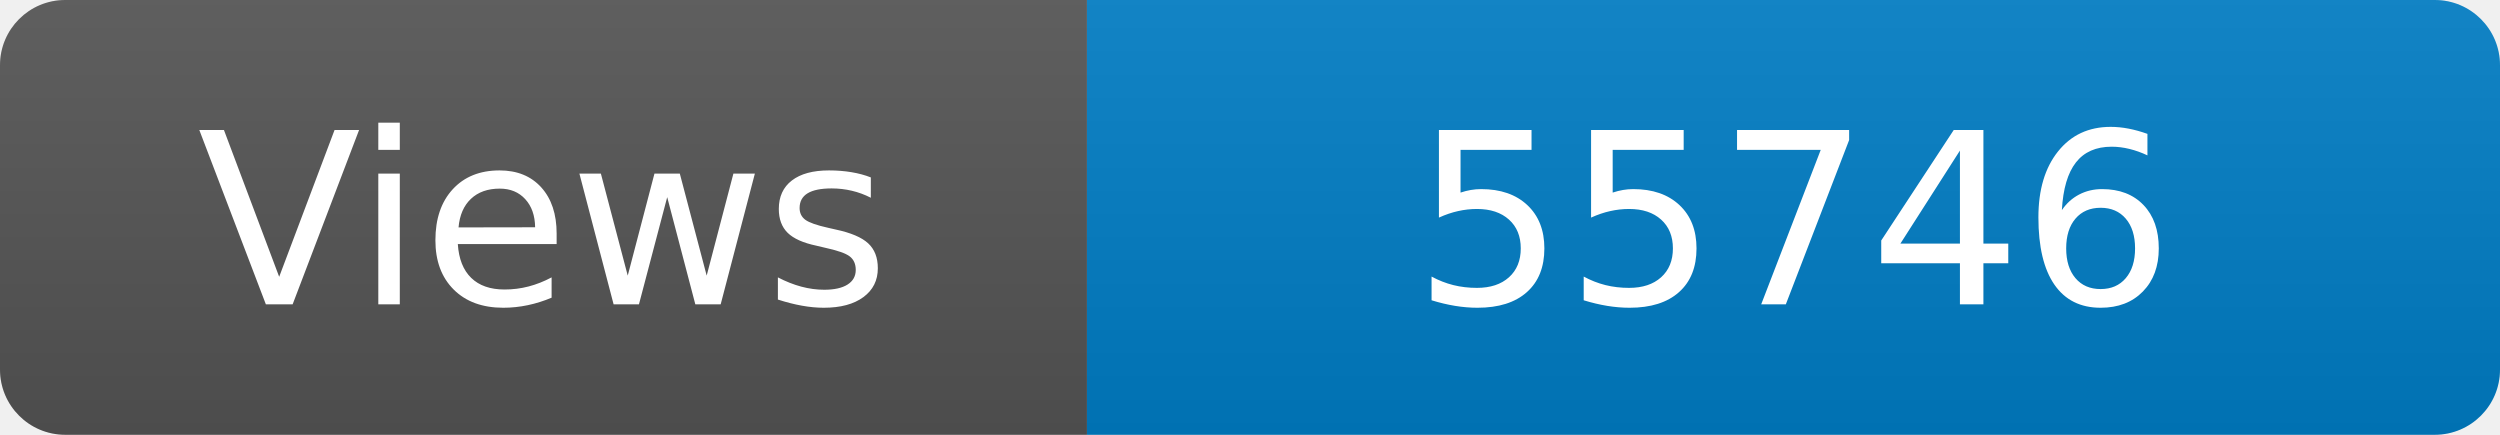
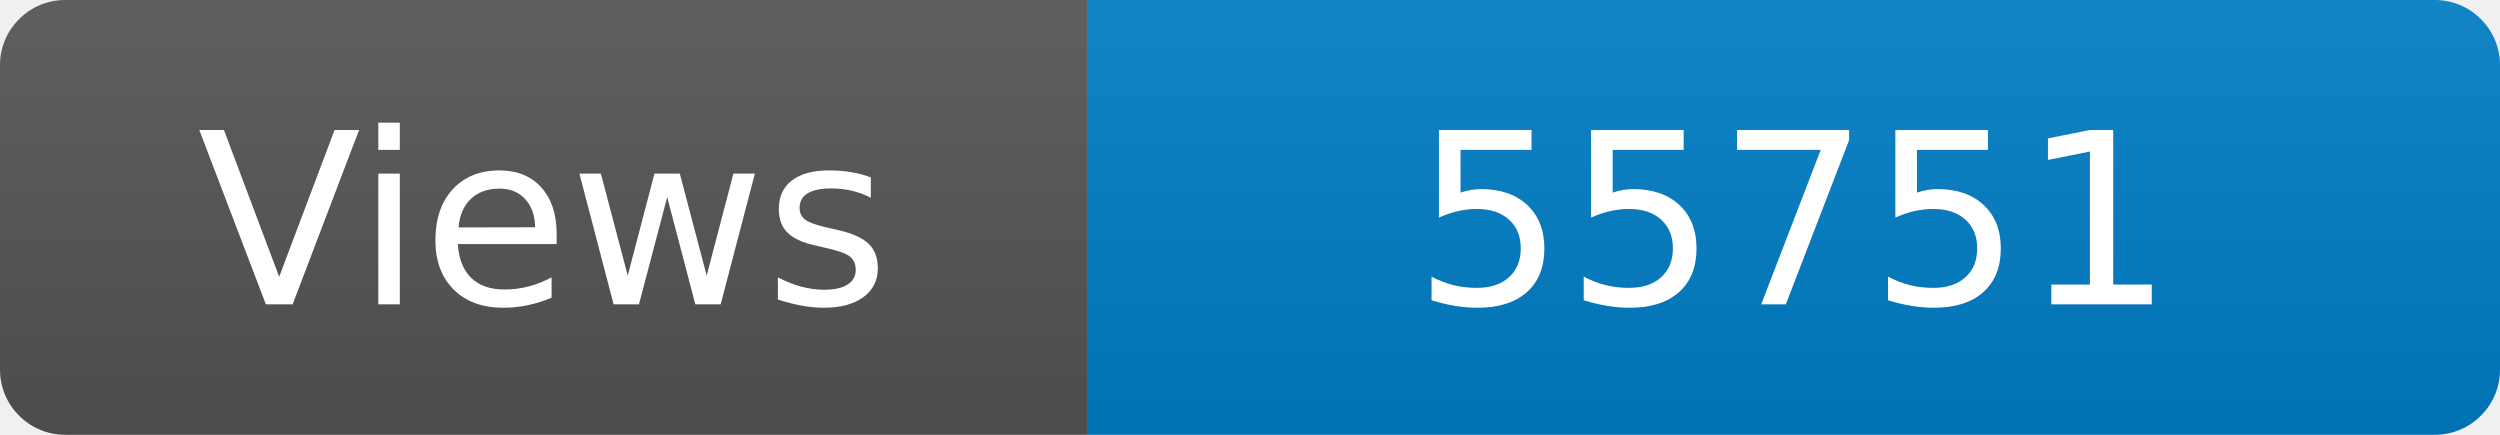
<svg xmlns="http://www.w3.org/2000/svg" width="115" height="20" role="img" aria-label="Maintained?: yes">
  <linearGradient id="s" x2="0" y2="100%">
    <stop offset="0" stop-color="#bbb" stop-opacity=".1" />
    <stop offset="1" stop-opacity=".1" />
  </linearGradient>
  <clipPath id="r">
    <rect width="115" height="20" rx="3" fill="#fff" />
  </clipPath>
  <g clip-path="url(#r)">
    <rect width="50" height="20" fill="#555" />
    <rect x="50" width="160" height="20" fill="#007ec6" />
    <rect width="115" height="20" fill="url(#s)" />
  </g>
  <g fill="#fff" text-anchor="middle" font-family="Verdana,Geneva,DejaVu Sans,sans-serif" font-size="110">
    <text x="250" y="140" transform="scale(.1)" fill="#fff">Views</text>
-     <text x="825" y="140" transform="scale(.1)" fill="#fff">55746</text>
+     <text x="825" y="140" transform="scale(.1)" fill="#fff">55751</text>
  </g>
</svg>
